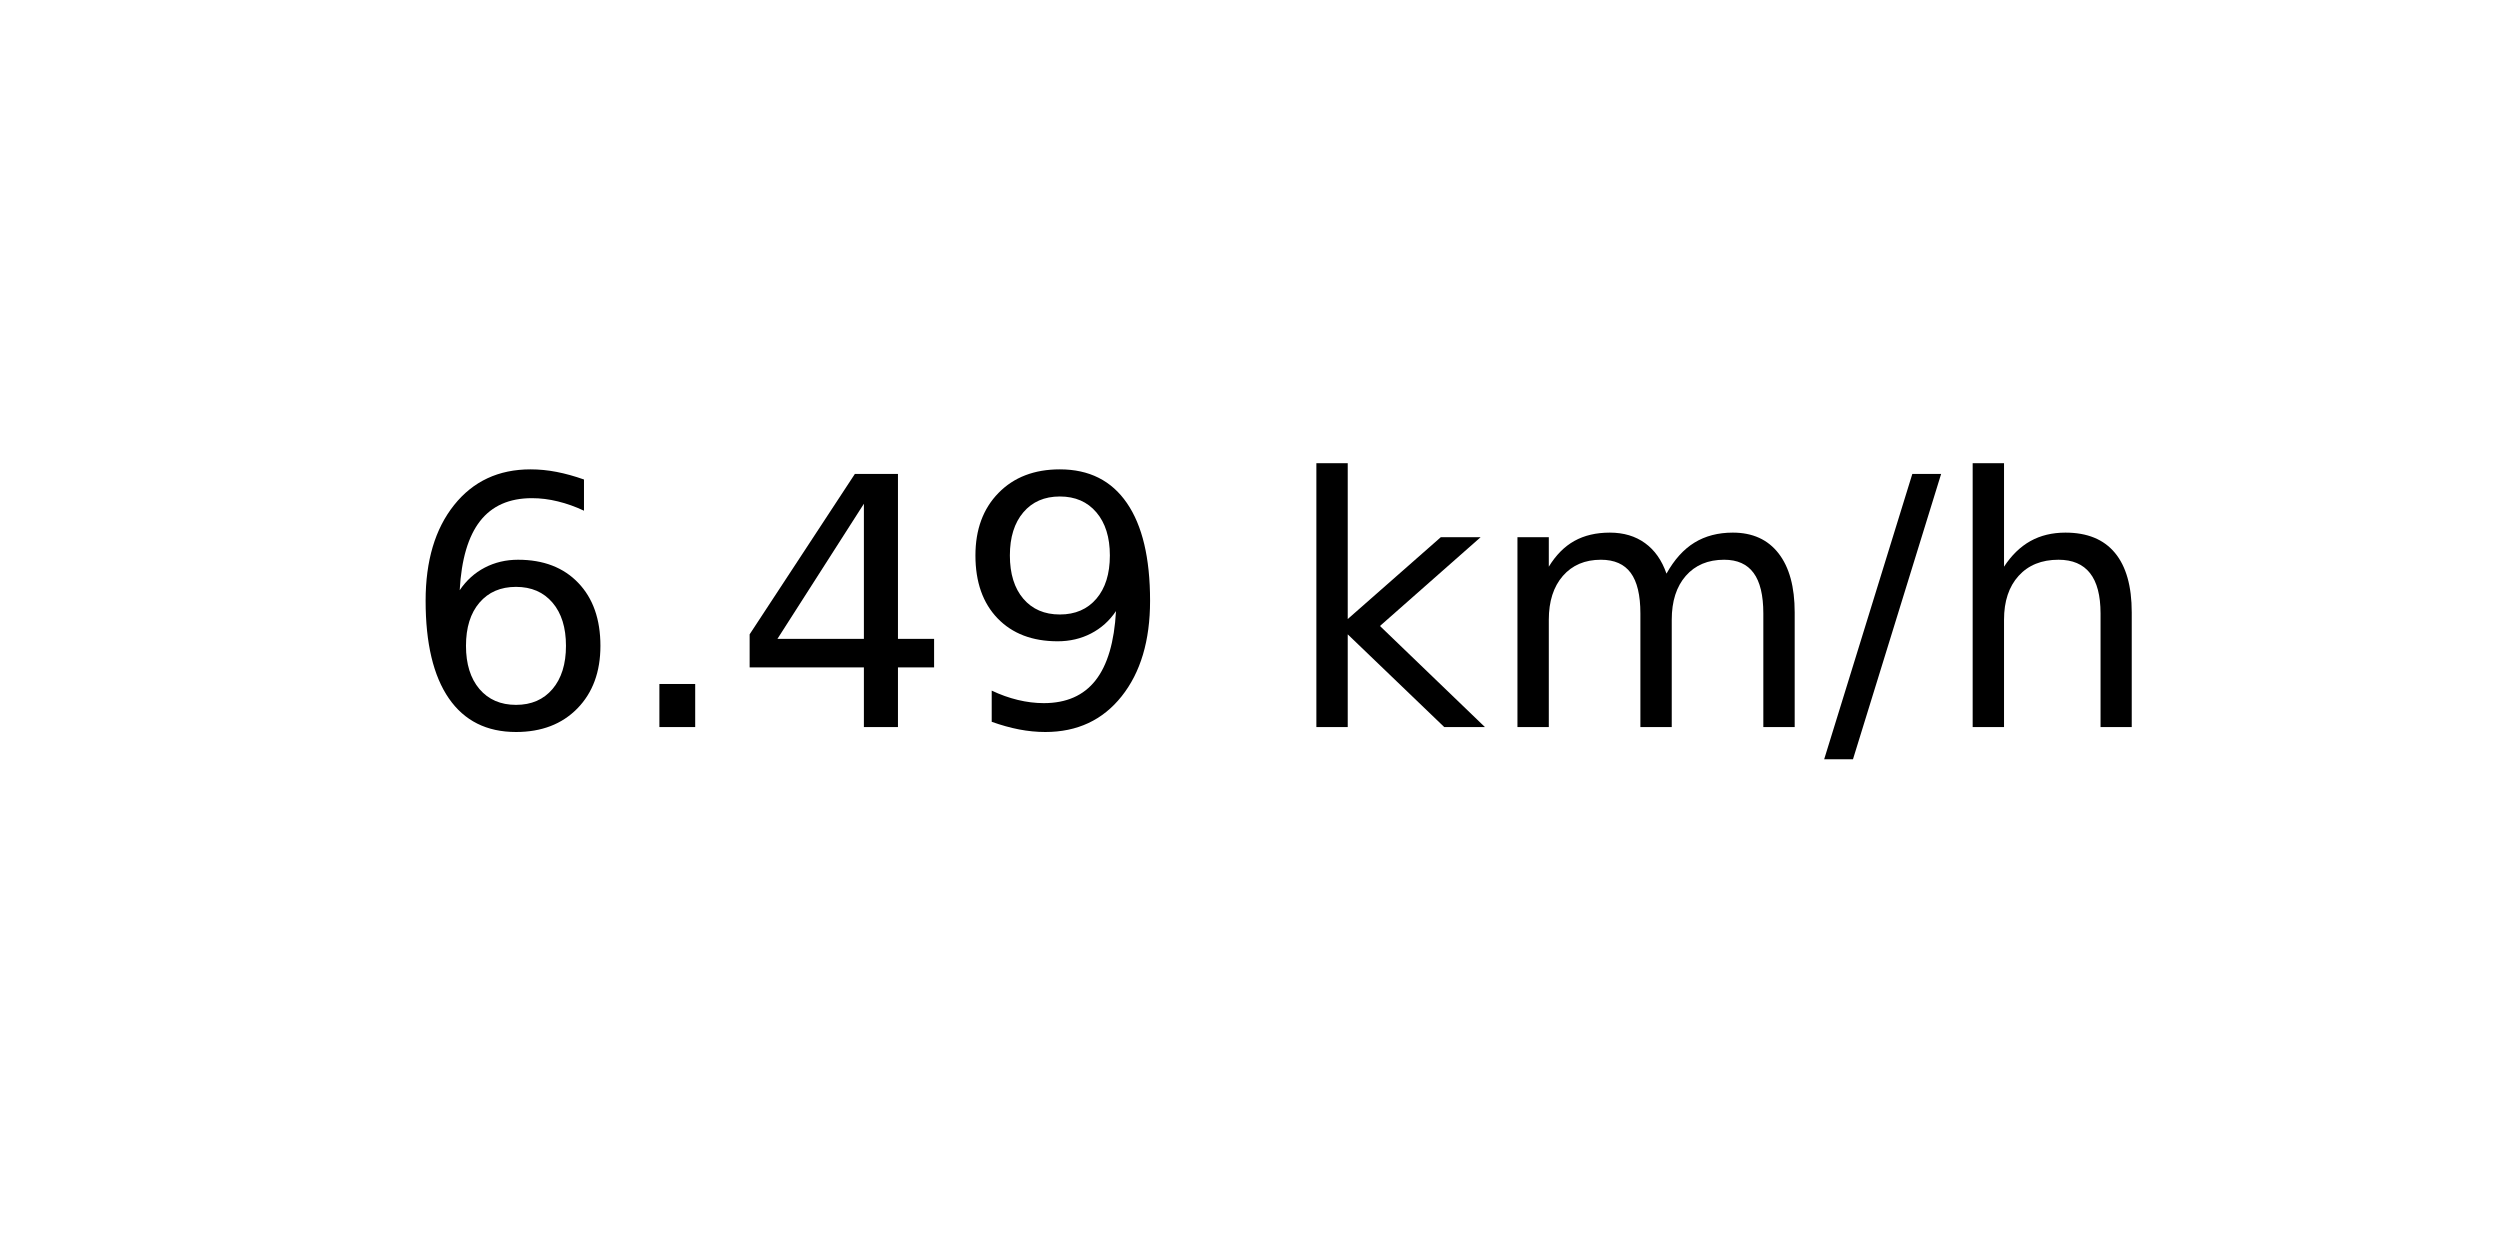
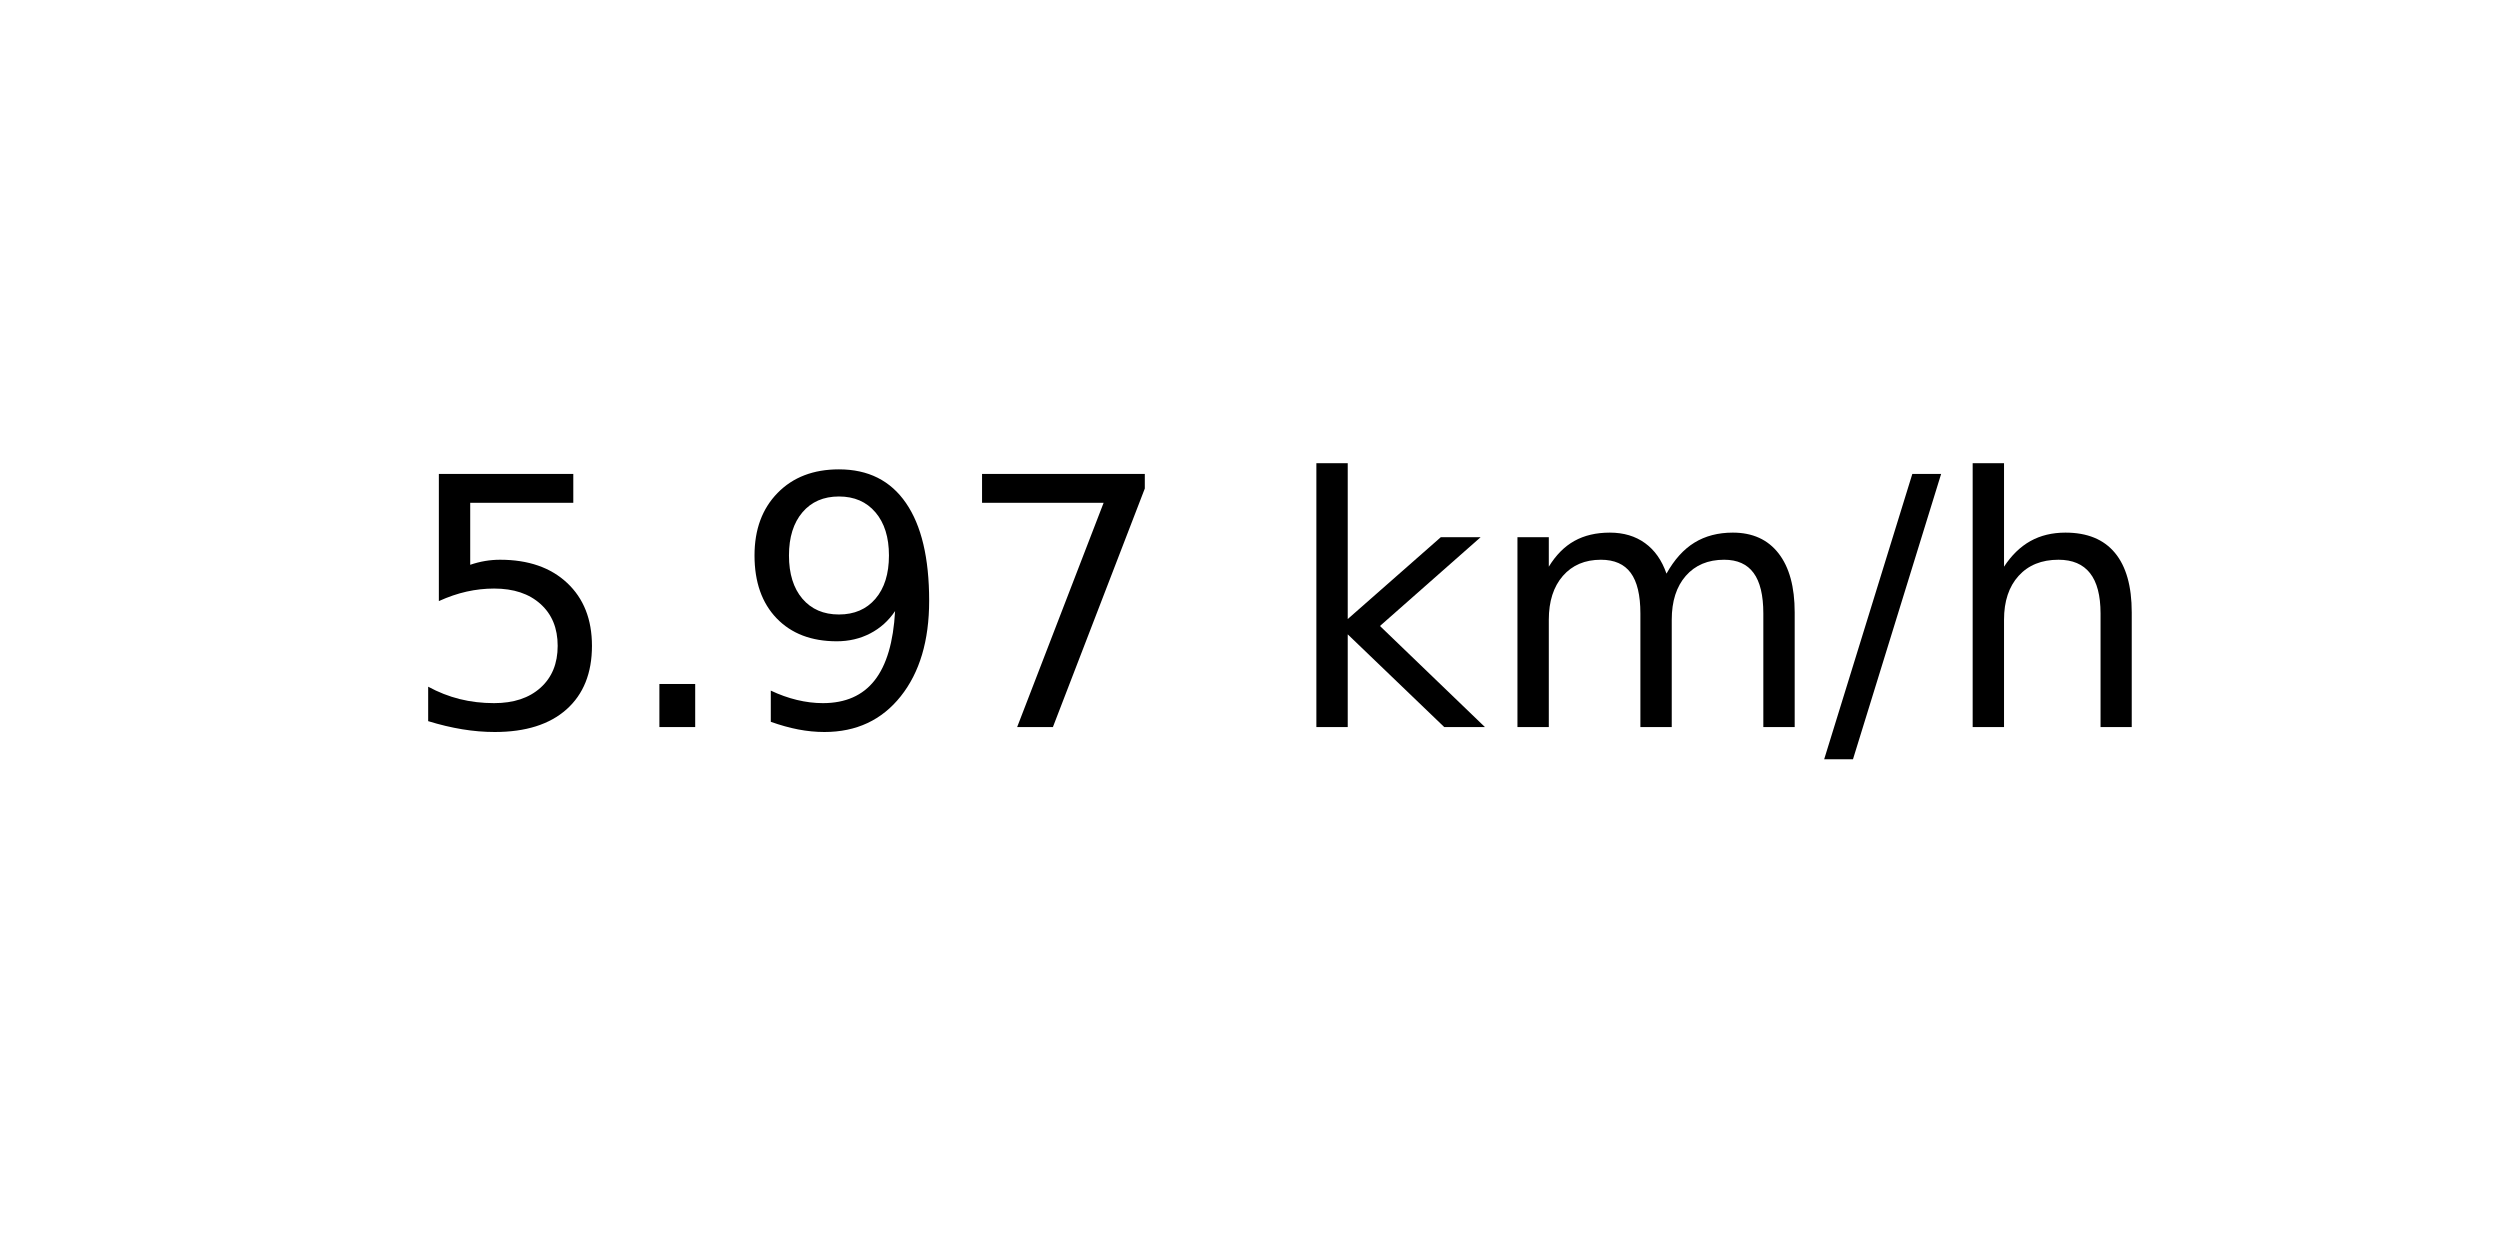
<svg xmlns="http://www.w3.org/2000/svg" xmlns:xlink="http://www.w3.org/1999/xlink" width="72pt" height="36pt" viewBox="0 0 72 36" version="1.1">
  <defs>
    <style type="text/css">*{stroke-linejoin: round; stroke-linecap: butt}</style>
  </defs>
  <g id="figure_1">
    <g id="axes_1">
      <g id="text_1">
        <g transform="translate(11.55937 20.93937) scale(0.1 -0.1)">
          <defs>
-             <path id="DejaVuSans-36" d="M 2113 2584  Q 1688 2584 1439 2293  Q 1191 2003 1191 1497  Q 1191 994 1439 701  Q 1688 409 2113 409  Q 2538 409 2786 701  Q 3034 994 3034 1497  Q 3034 2003 2786 2293  Q 2538 2584 2113 2584  z M 3366 4563  L 3366 3988  Q 3128 4100 2886 4159  Q 2644 4219 2406 4219  Q 1781 4219 1451 3797  Q 1122 3375 1075 2522  Q 1259 2794 1537 2939  Q 1816 3084 2150 3084  Q 2853 3084 3261 2657  Q 3669 2231 3669 1497  Q 3669 778 3244 343  Q 2819 -91 2113 -91  Q 1303 -91 875 529  Q 447 1150 447 2328  Q 447 3434 972 4092  Q 1497 4750 2381 4750  Q 2619 4750 2861 4703  Q 3103 4656 3366 4563  z " transform="scale(0.015625)" />
+             <path id="DejaVuSans-35" d="M 691 4666  L 3169 4666  L 3169 4134  L 1269 4134  L 1269 2991  Q 1406 3038 1543 3061  Q 1681 3084 1819 3084  Q 2600 3084 3056 2656  Q 3513 2228 3513 1497  Q 3513 744 3044 326  Q 2575 -91 1722 -91  Q 1428 -91 1123 -41  Q 819 9 494 109  L 494 744  Q 775 591 1075 516  Q 1375 441 1709 441  Q 2250 441 2565 725  Q 2881 1009 2881 1497  Q 2881 1984 2565 2268  Q 2250 2553 1709 2553  Q 1456 2553 1204 2497  Q 953 2441 691 2322  L 691 4666  z " transform="scale(0.015625)" />
            <path id="DejaVuSans-2e" d="M 684 794  L 1344 794  L 1344 0  L 684 0  L 684 794  z " transform="scale(0.015625)" />
-             <path id="DejaVuSans-34" d="M 2419 4116  L 825 1625  L 2419 1625  L 2419 4116  z M 2253 4666  L 3047 4666  L 3047 1625  L 3713 1625  L 3713 1100  L 3047 1100  L 3047 0  L 2419 0  L 2419 1100  L 313 1100  L 313 1709  L 2253 4666  z " transform="scale(0.015625)" />
            <path id="DejaVuSans-39" d="M 703 97  L 703 672  Q 941 559 1184 500  Q 1428 441 1663 441  Q 2288 441 2617 861  Q 2947 1281 2994 2138  Q 2813 1869 2534 1725  Q 2256 1581 1919 1581  Q 1219 1581 811 2004  Q 403 2428 403 3163  Q 403 3881 828 4315  Q 1253 4750 1959 4750  Q 2769 4750 3195 4129  Q 3622 3509 3622 2328  Q 3622 1225 3098 567  Q 2575 -91 1691 -91  Q 1453 -91 1209 -44  Q 966 3 703 97  z M 1959 2075  Q 2384 2075 2632 2365  Q 2881 2656 2881 3163  Q 2881 3666 2632 3958  Q 2384 4250 1959 4250  Q 1534 4250 1286 3958  Q 1038 3666 1038 3163  Q 1038 2656 1286 2365  Q 1534 2075 1959 2075  z " transform="scale(0.015625)" />
+             <path id="DejaVuSans-37" d="M 525 4666  L 3525 4666  L 3525 4397  L 1831 0  L 1172 0  L 2766 4134  L 525 4134  L 525 4666  z " transform="scale(0.015625)" />
            <path id="DejaVuSans-20" transform="scale(0.015625)" />
            <path id="DejaVuSans-6b" d="M 581 4863  L 1159 4863  L 1159 1991  L 2875 3500  L 3609 3500  L 1753 1863  L 3688 0  L 2938 0  L 1159 1709  L 1159 0  L 581 0  L 581 4863  z " transform="scale(0.015625)" />
            <path id="DejaVuSans-6d" d="M 3328 2828  Q 3544 3216 3844 3400  Q 4144 3584 4550 3584  Q 5097 3584 5394 3201  Q 5691 2819 5691 2113  L 5691 0  L 5113 0  L 5113 2094  Q 5113 2597 4934 2840  Q 4756 3084 4391 3084  Q 3944 3084 3684 2787  Q 3425 2491 3425 1978  L 3425 0  L 2847 0  L 2847 2094  Q 2847 2600 2669 2842  Q 2491 3084 2119 3084  Q 1678 3084 1418 2786  Q 1159 2488 1159 1978  L 1159 0  L 581 0  L 581 3500  L 1159 3500  L 1159 2956  Q 1356 3278 1631 3431  Q 1906 3584 2284 3584  Q 2666 3584 2933 3390  Q 3200 3197 3328 2828  z " transform="scale(0.015625)" />
            <path id="DejaVuSans-2f" d="M 1625 4666  L 2156 4666  L 531 -594  L 0 -594  L 1625 4666  z " transform="scale(0.015625)" />
            <path id="DejaVuSans-68" d="M 3513 2113  L 3513 0  L 2938 0  L 2938 2094  Q 2938 2591 2744 2837  Q 2550 3084 2163 3084  Q 1697 3084 1428 2787  Q 1159 2491 1159 1978  L 1159 0  L 581 0  L 581 4863  L 1159 4863  L 1159 2956  Q 1366 3272 1645 3428  Q 1925 3584 2291 3584  Q 2894 3584 3203 3211  Q 3513 2838 3513 2113  z " transform="scale(0.015625)" />
          </defs>
-           <use xlink:href="#DejaVuSans-36" />
+           <use xlink:href="#DejaVuSans-35" />
          <use xlink:href="#DejaVuSans-2e" x="63.623" />
-           <use xlink:href="#DejaVuSans-34" x="95.41" />
-           <use xlink:href="#DejaVuSans-39" x="159.033" />
+           <use xlink:href="#DejaVuSans-39" x="95.41" />
+           <use xlink:href="#DejaVuSans-37" x="159.033" />
          <use xlink:href="#DejaVuSans-20" x="222.656" />
          <use xlink:href="#DejaVuSans-6b" x="254.443" />
          <use xlink:href="#DejaVuSans-6d" x="312.354" />
          <use xlink:href="#DejaVuSans-2f" x="409.766" />
          <use xlink:href="#DejaVuSans-68" x="443.457" />
        </g>
      </g>
    </g>
  </g>
</svg>
